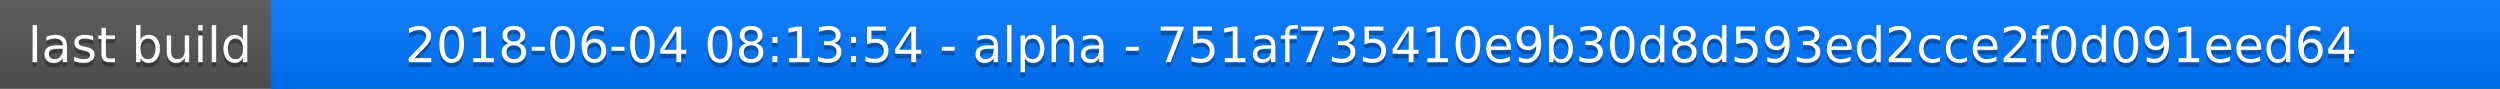
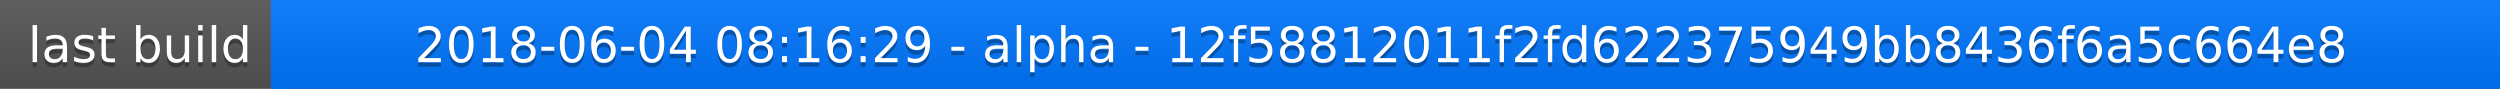
<svg xmlns="http://www.w3.org/2000/svg" width="563" height="20">
  <linearGradient id="a" x2="0" y2="100%">
    <stop offset="0" stop-color="#bbb" stop-opacity=".1" />
    <stop offset="1" stop-opacity=".1" />
  </linearGradient>
  <rect rx="0" width="563" height="20" fill="#555" />
  <rect rx="0" x="61" width="502" height="20" fill="#07f" />
  <path fill="#07f" d="M61 0h4v20h-4z" />
  <rect rx="0" width="563" height="20" fill="url(#a)" />
  <g fill="#fff" text-anchor="middle" font-family="DejaVu Sans,Verdana,Geneva,sans-serif" font-size="11">
    <text x="31.5" y="15" fill="#010101" fill-opacity=".3">last build</text>
    <text x="31.5" y="14">last build</text>
-     <text x="311" y="15" fill="#010101" fill-opacity=".3">2018-06-04 08:13:54 - alpha - 751af735410e9b30d8d593ed2cce2f0d091eed64</text>
-     <text x="311" y="14">2018-06-04 08:13:54 - alpha - 751af735410e9b30d8d593ed2cce2f0d091eed64</text>
+     <text x="311" y="15" fill="#010101" fill-opacity=".3">2018-06-04 08:16:29 - alpha - 12f58812011f2fd622375949bb8436f6a5c664e8</text>
+     <text x="311" y="14">2018-06-04 08:16:29 - alpha - 12f58812011f2fd622375949bb8436f6a5c664e8</text>
  </g>
</svg>
